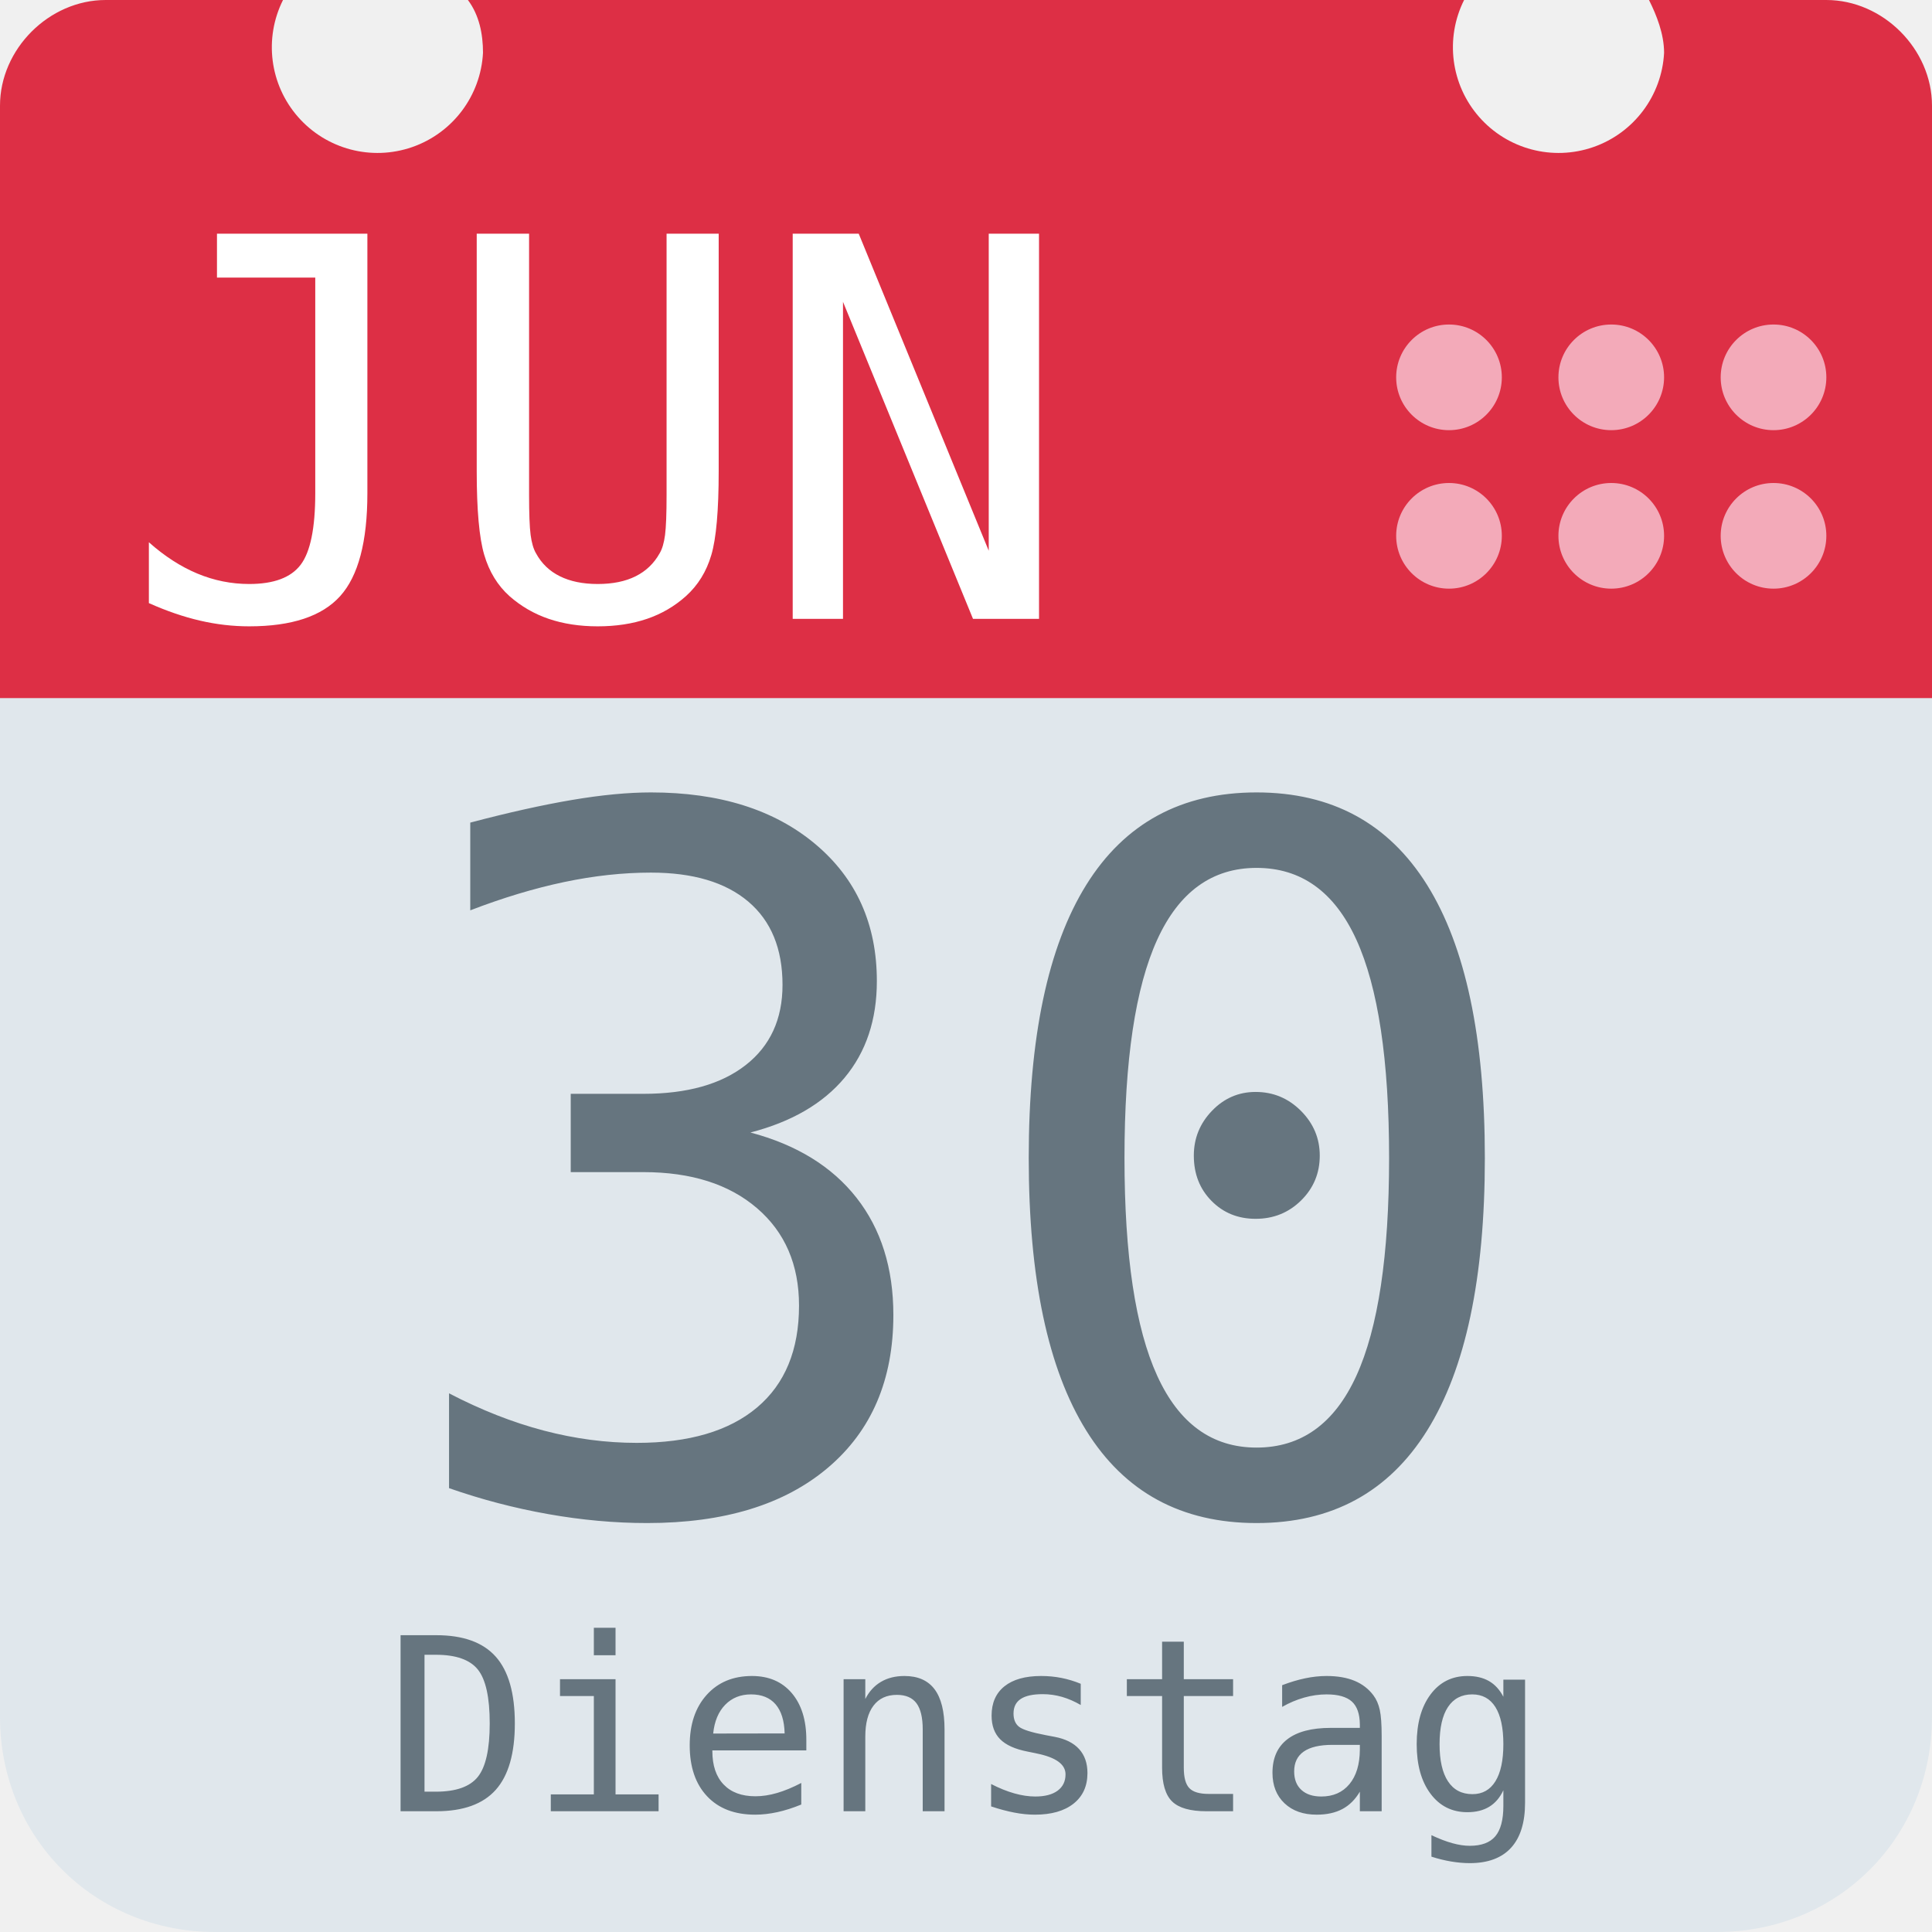
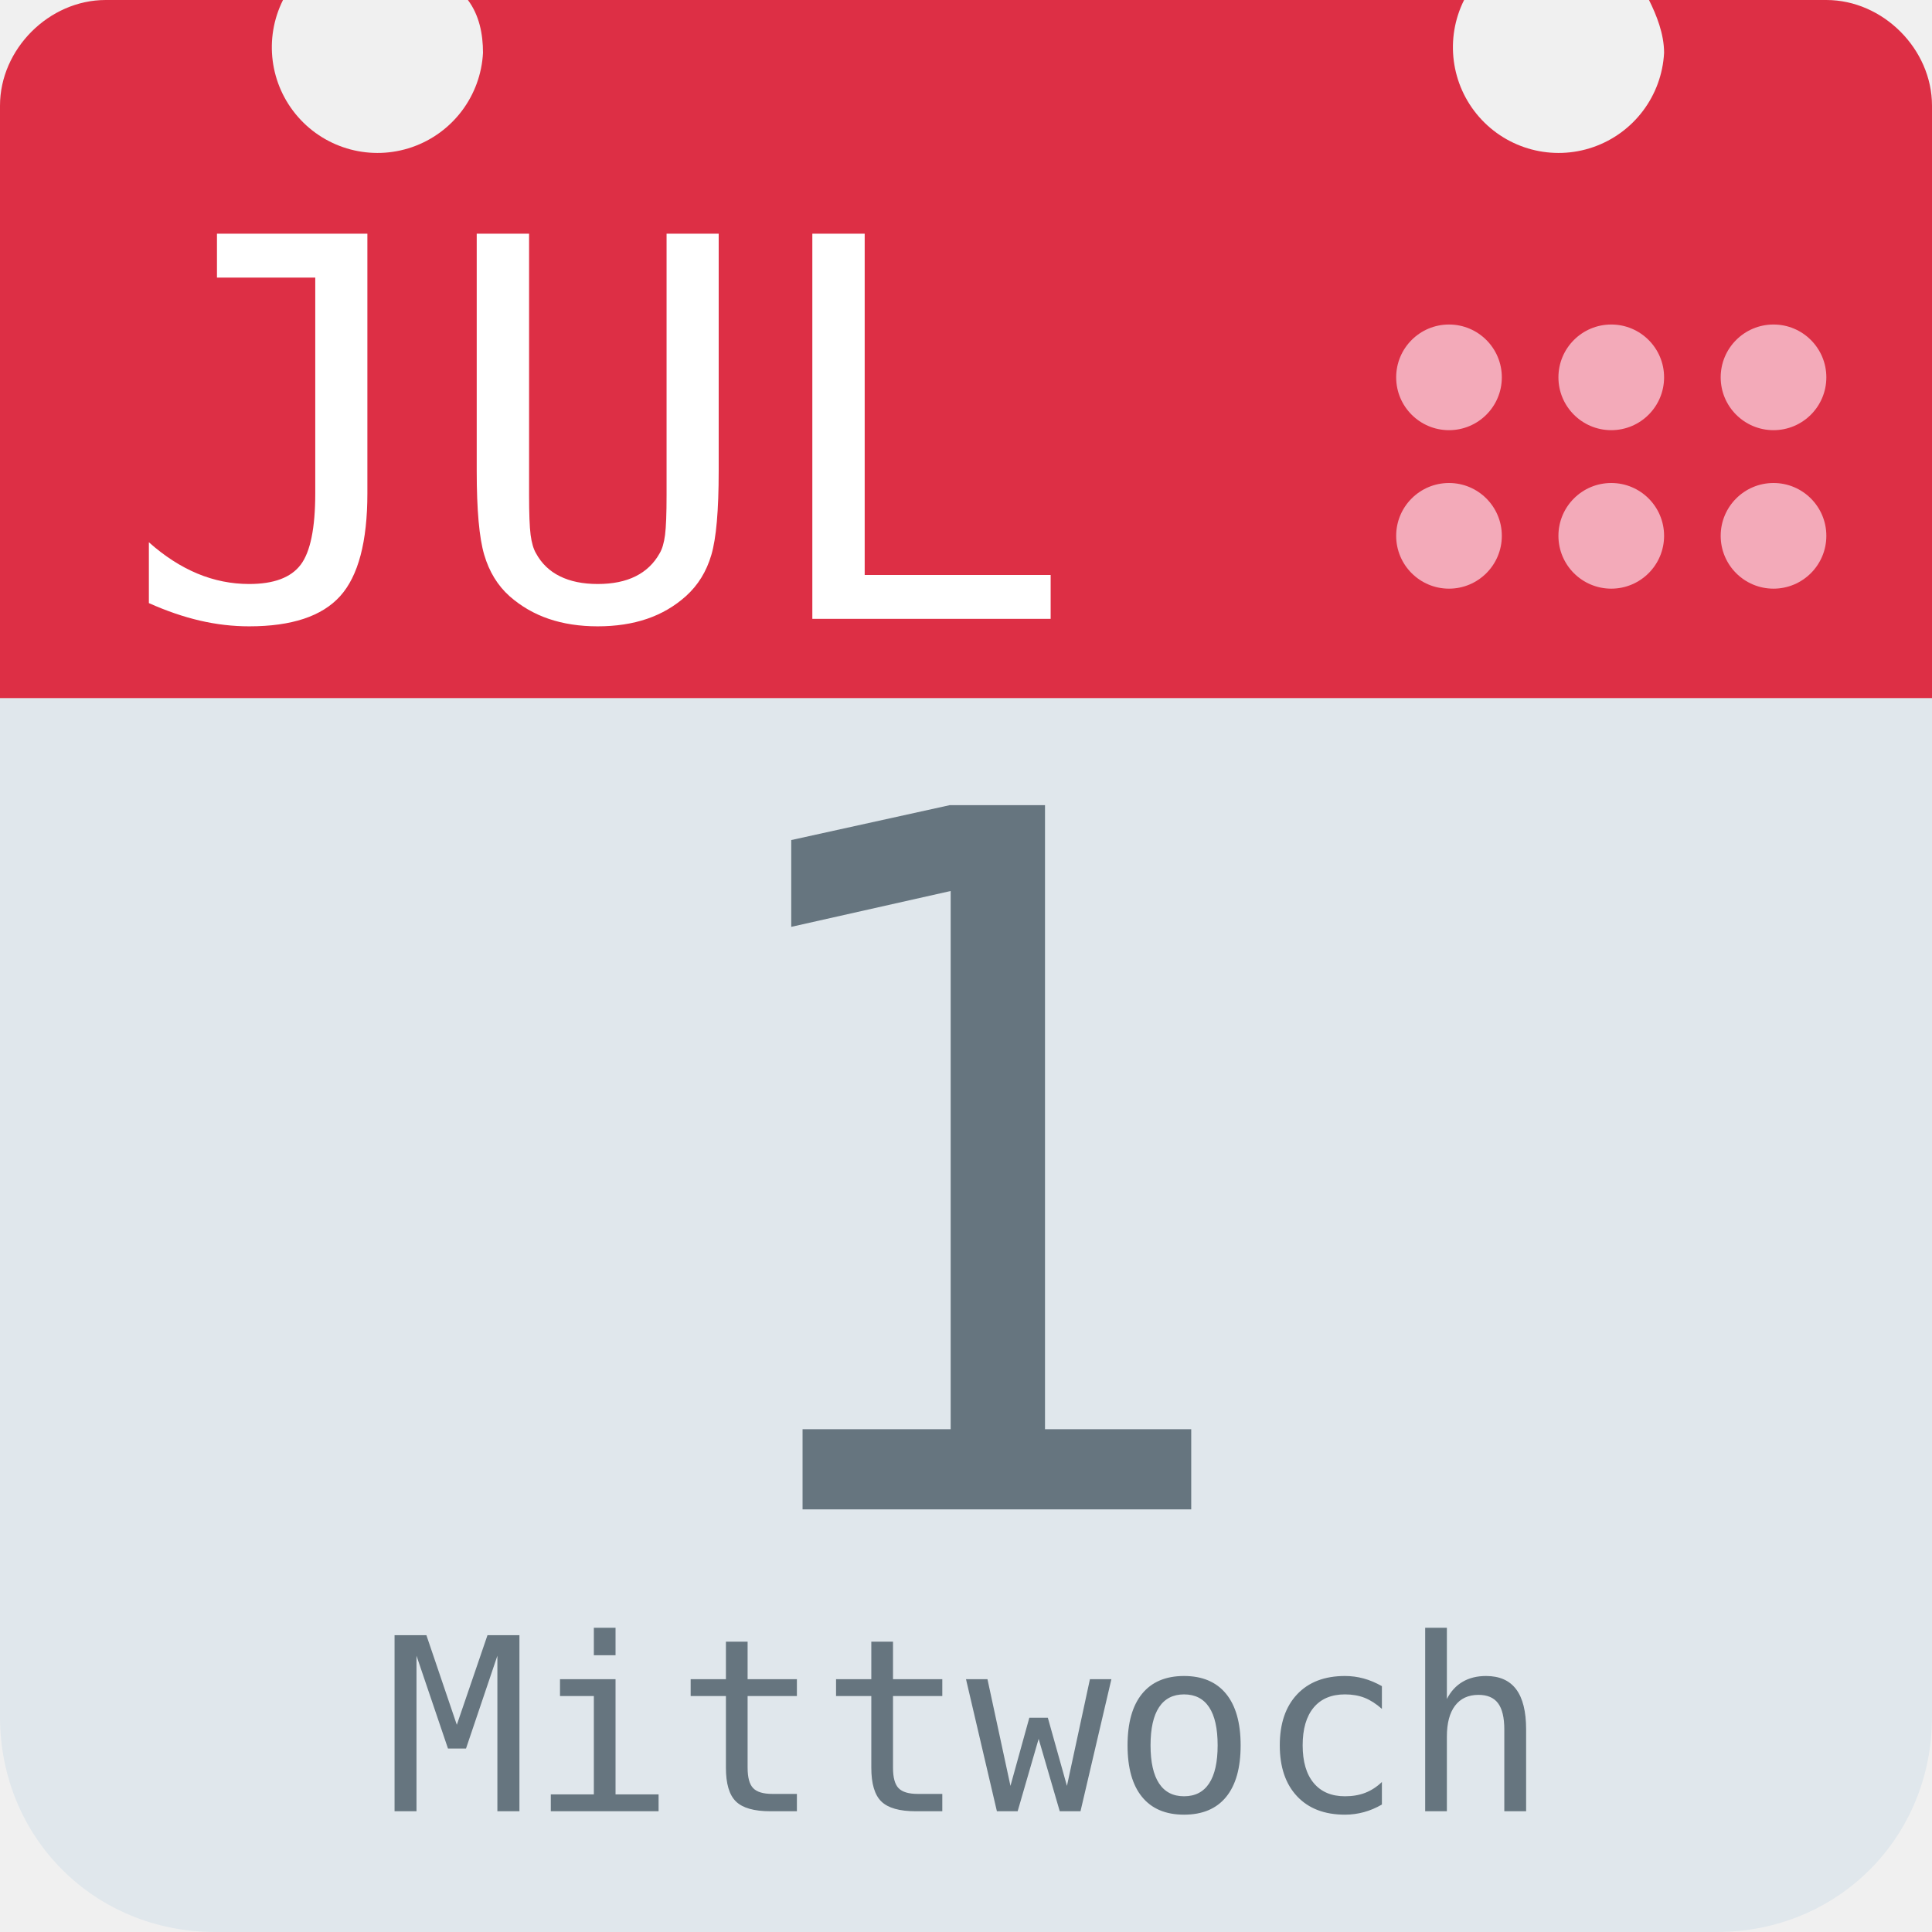
<svg xmlns="http://www.w3.org/2000/svg" aria-label="Calendar" role="img" viewBox="0 0 512 512">
  <path d="M512 455c0 32-25 57-57 57H57c-32 0-57-25-57-57V128c0-31 25-57 57-57h398c32 0 57 26 57 57z" fill="#e0e7ec" />
  <path d="M484 0h-47c2 4 4 9 4 14a28 28 0 1 1-53-14H124c3 4 4 9 4 14A28 28 0 1 1 75 0H28C13 0 0 13 0 28v157h512V28c0-15-13-28-28-28z" fill="#dd2f45" />
  <g fill="#f3aab9">
    <circle cx="470" cy="142" r="14" />
    <circle cx="470" cy="100" r="14" />
    <circle cx="427" cy="142" r="14" />
    <circle cx="427" cy="100" r="14" />
    <circle cx="384" cy="142" r="14" />
    <circle cx="384" cy="100" r="14" />
  </g>
-   <text id="month" x="32" y="164" fill="#fff" font-family="monospace" font-size="140px" style="text-anchor: left">JUN</text>
-   <text id="day" x="256" y="400" fill="#66757f" font-family="monospace" font-size="256px" style="text-anchor: middle">30</text>
-   <text id="weekday" x="256" y="480" fill="#66757f" font-family="monospace" font-size="64px" style="text-anchor: middle">Dienstag</text>
+   <text id="month" x="32" y="164" fill="#fff" font-family="monospace" font-size="140px" style="text-anchor: left">JUL</text>
+   <text id="day" x="256" y="400" fill="#66757f" font-family="monospace" font-size="256px" style="text-anchor: middle">1</text>
+   <text id="weekday" x="256" y="480" fill="#66757f" font-family="monospace" font-size="64px" style="text-anchor: middle">Mittwoch</text>
</svg>
